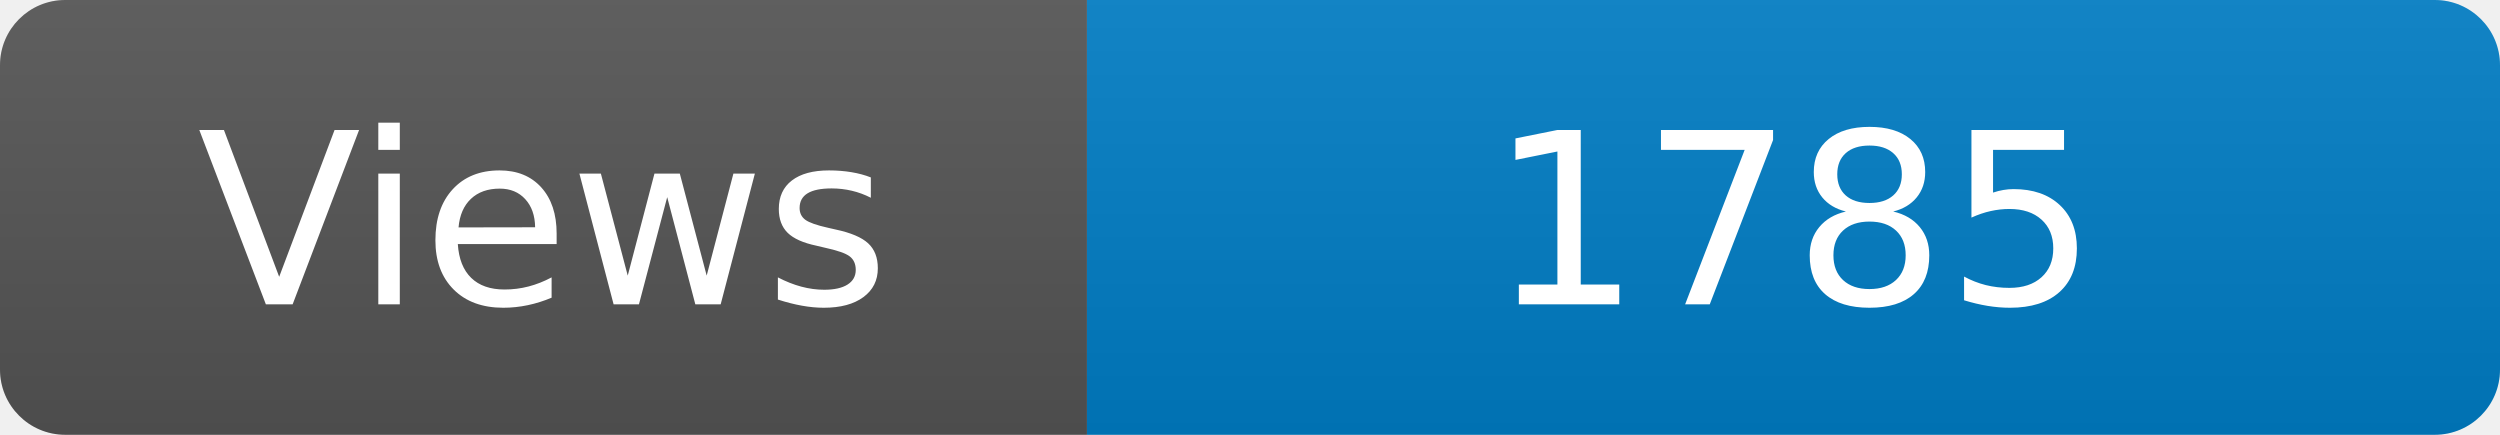
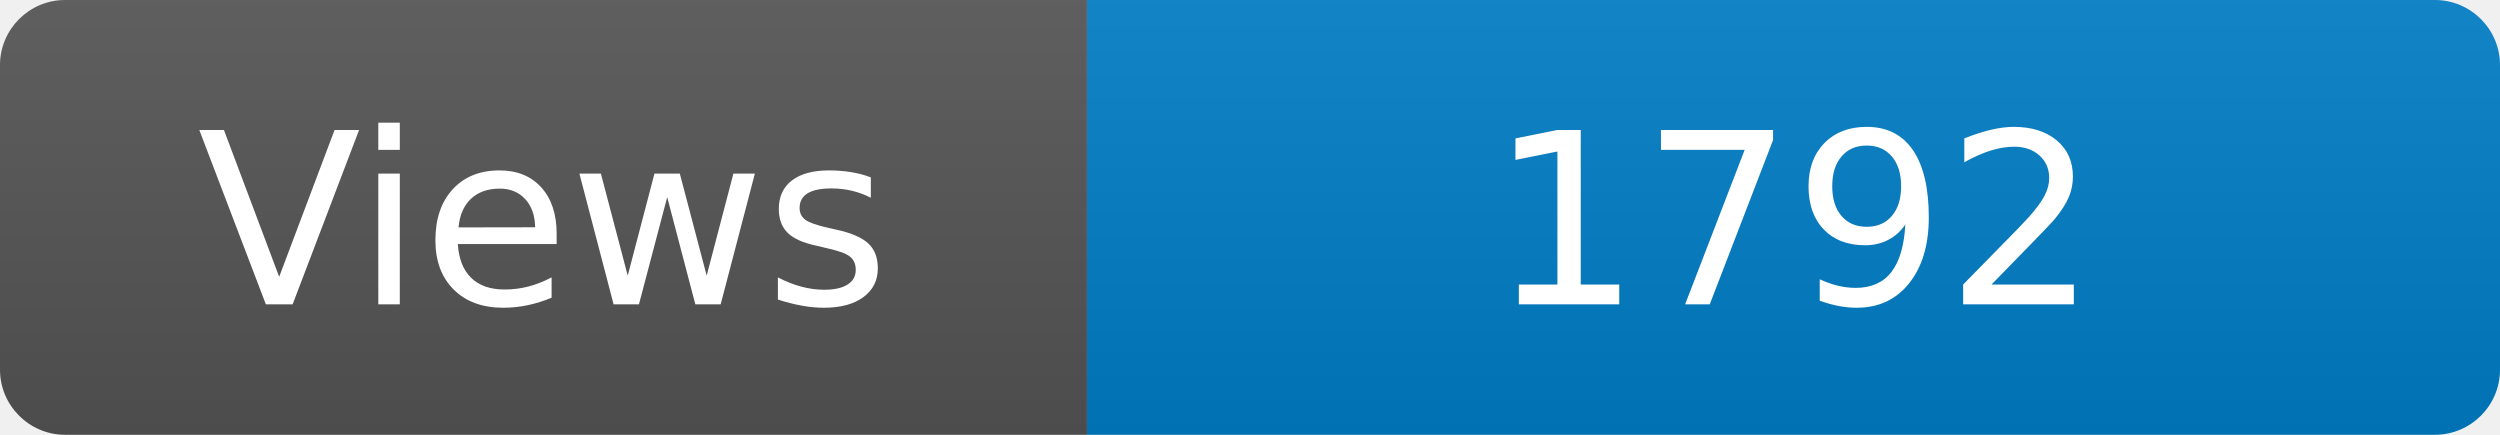
<svg xmlns="http://www.w3.org/2000/svg" width="115" height="20" role="img" aria-label="Maintained?: yes">
  <linearGradient id="s" x2="0" y2="100%">
    <stop offset="0" stop-color="#bbb" stop-opacity=".1" />
    <stop offset="1" stop-opacity=".1" />
  </linearGradient>
  <clipPath id="r">
    <rect width="115" height="20" rx="3" fill="#fff" />
  </clipPath>
  <g clip-path="url(#r)">
    <rect width="50" height="20" fill="#555" />
    <rect x="50" width="160" height="20" fill="#007ec6" />
    <rect width="115" height="20" fill="url(#s)" />
  </g>
  <g fill="#fff" text-anchor="middle" font-family="Verdana,Geneva,DejaVu Sans,sans-serif" font-size="110">
    <text x="250" y="140" transform="scale(.1)" fill="#fff">Views</text>
-     <text x="825" y="140" transform="scale(.1)" fill="#fff">1785</text>
+     <text x="825" y="140" transform="scale(.1)" fill="#fff">1792</text>
  </g>
</svg>
